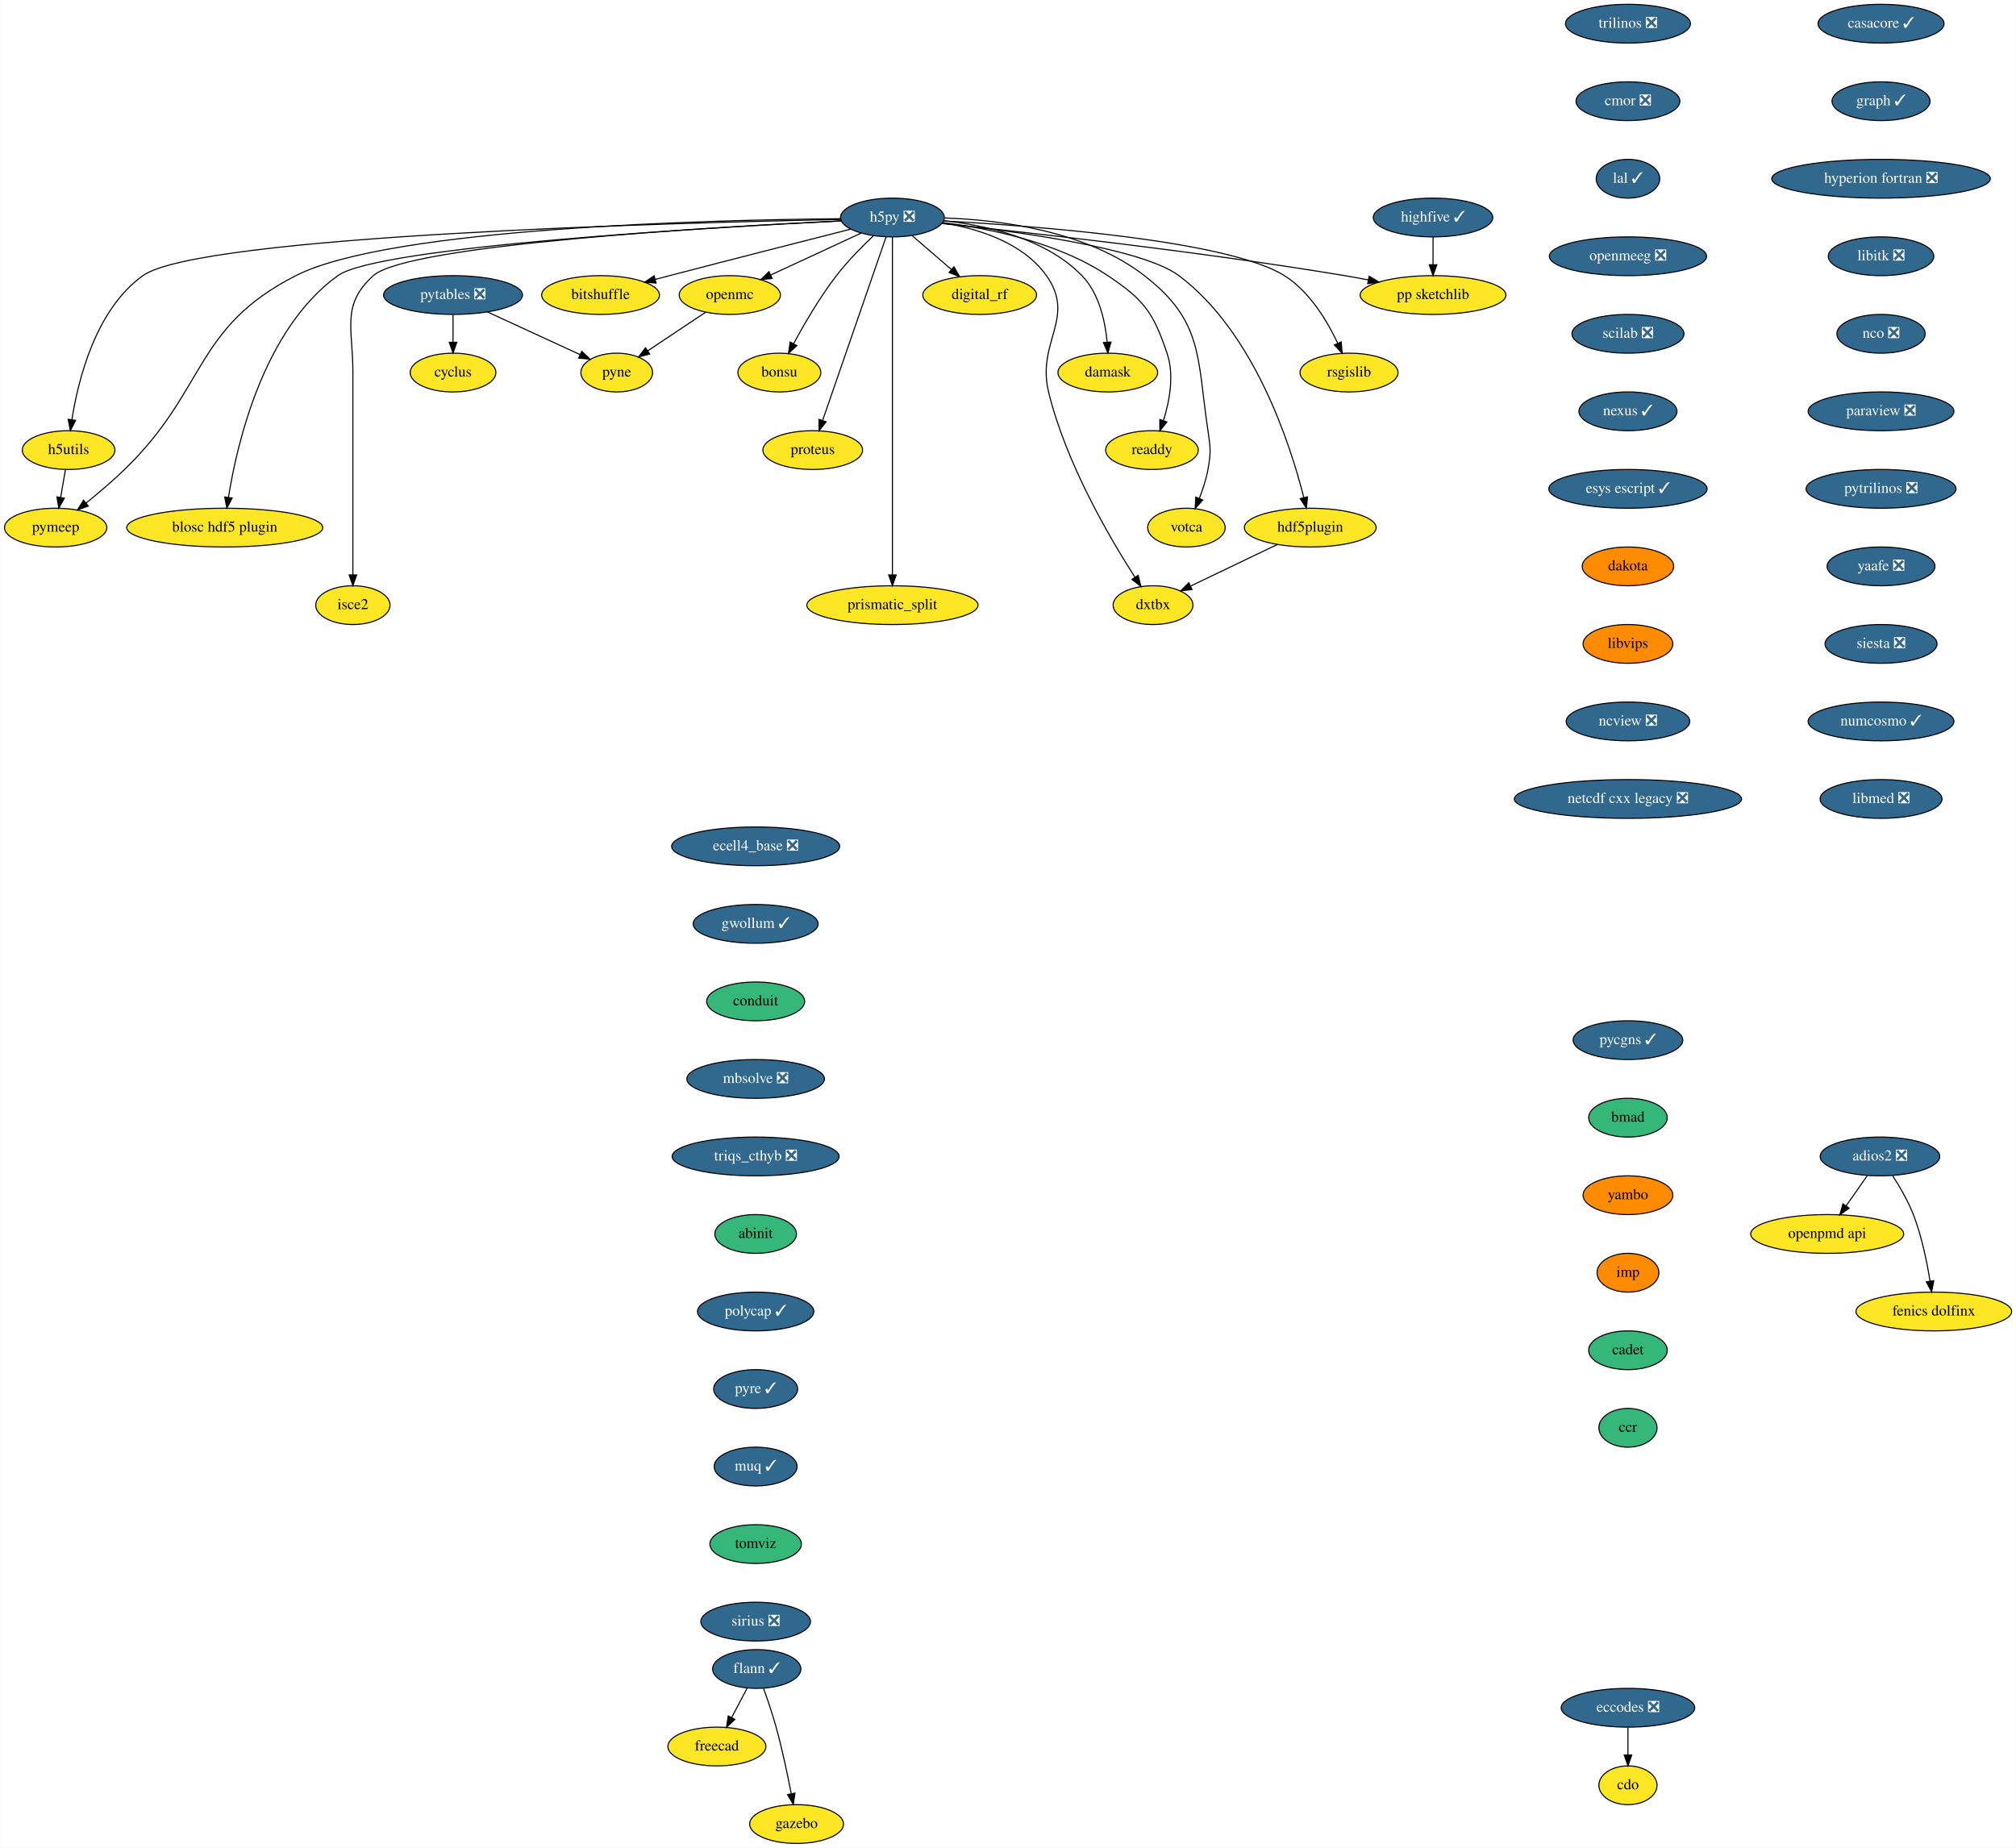
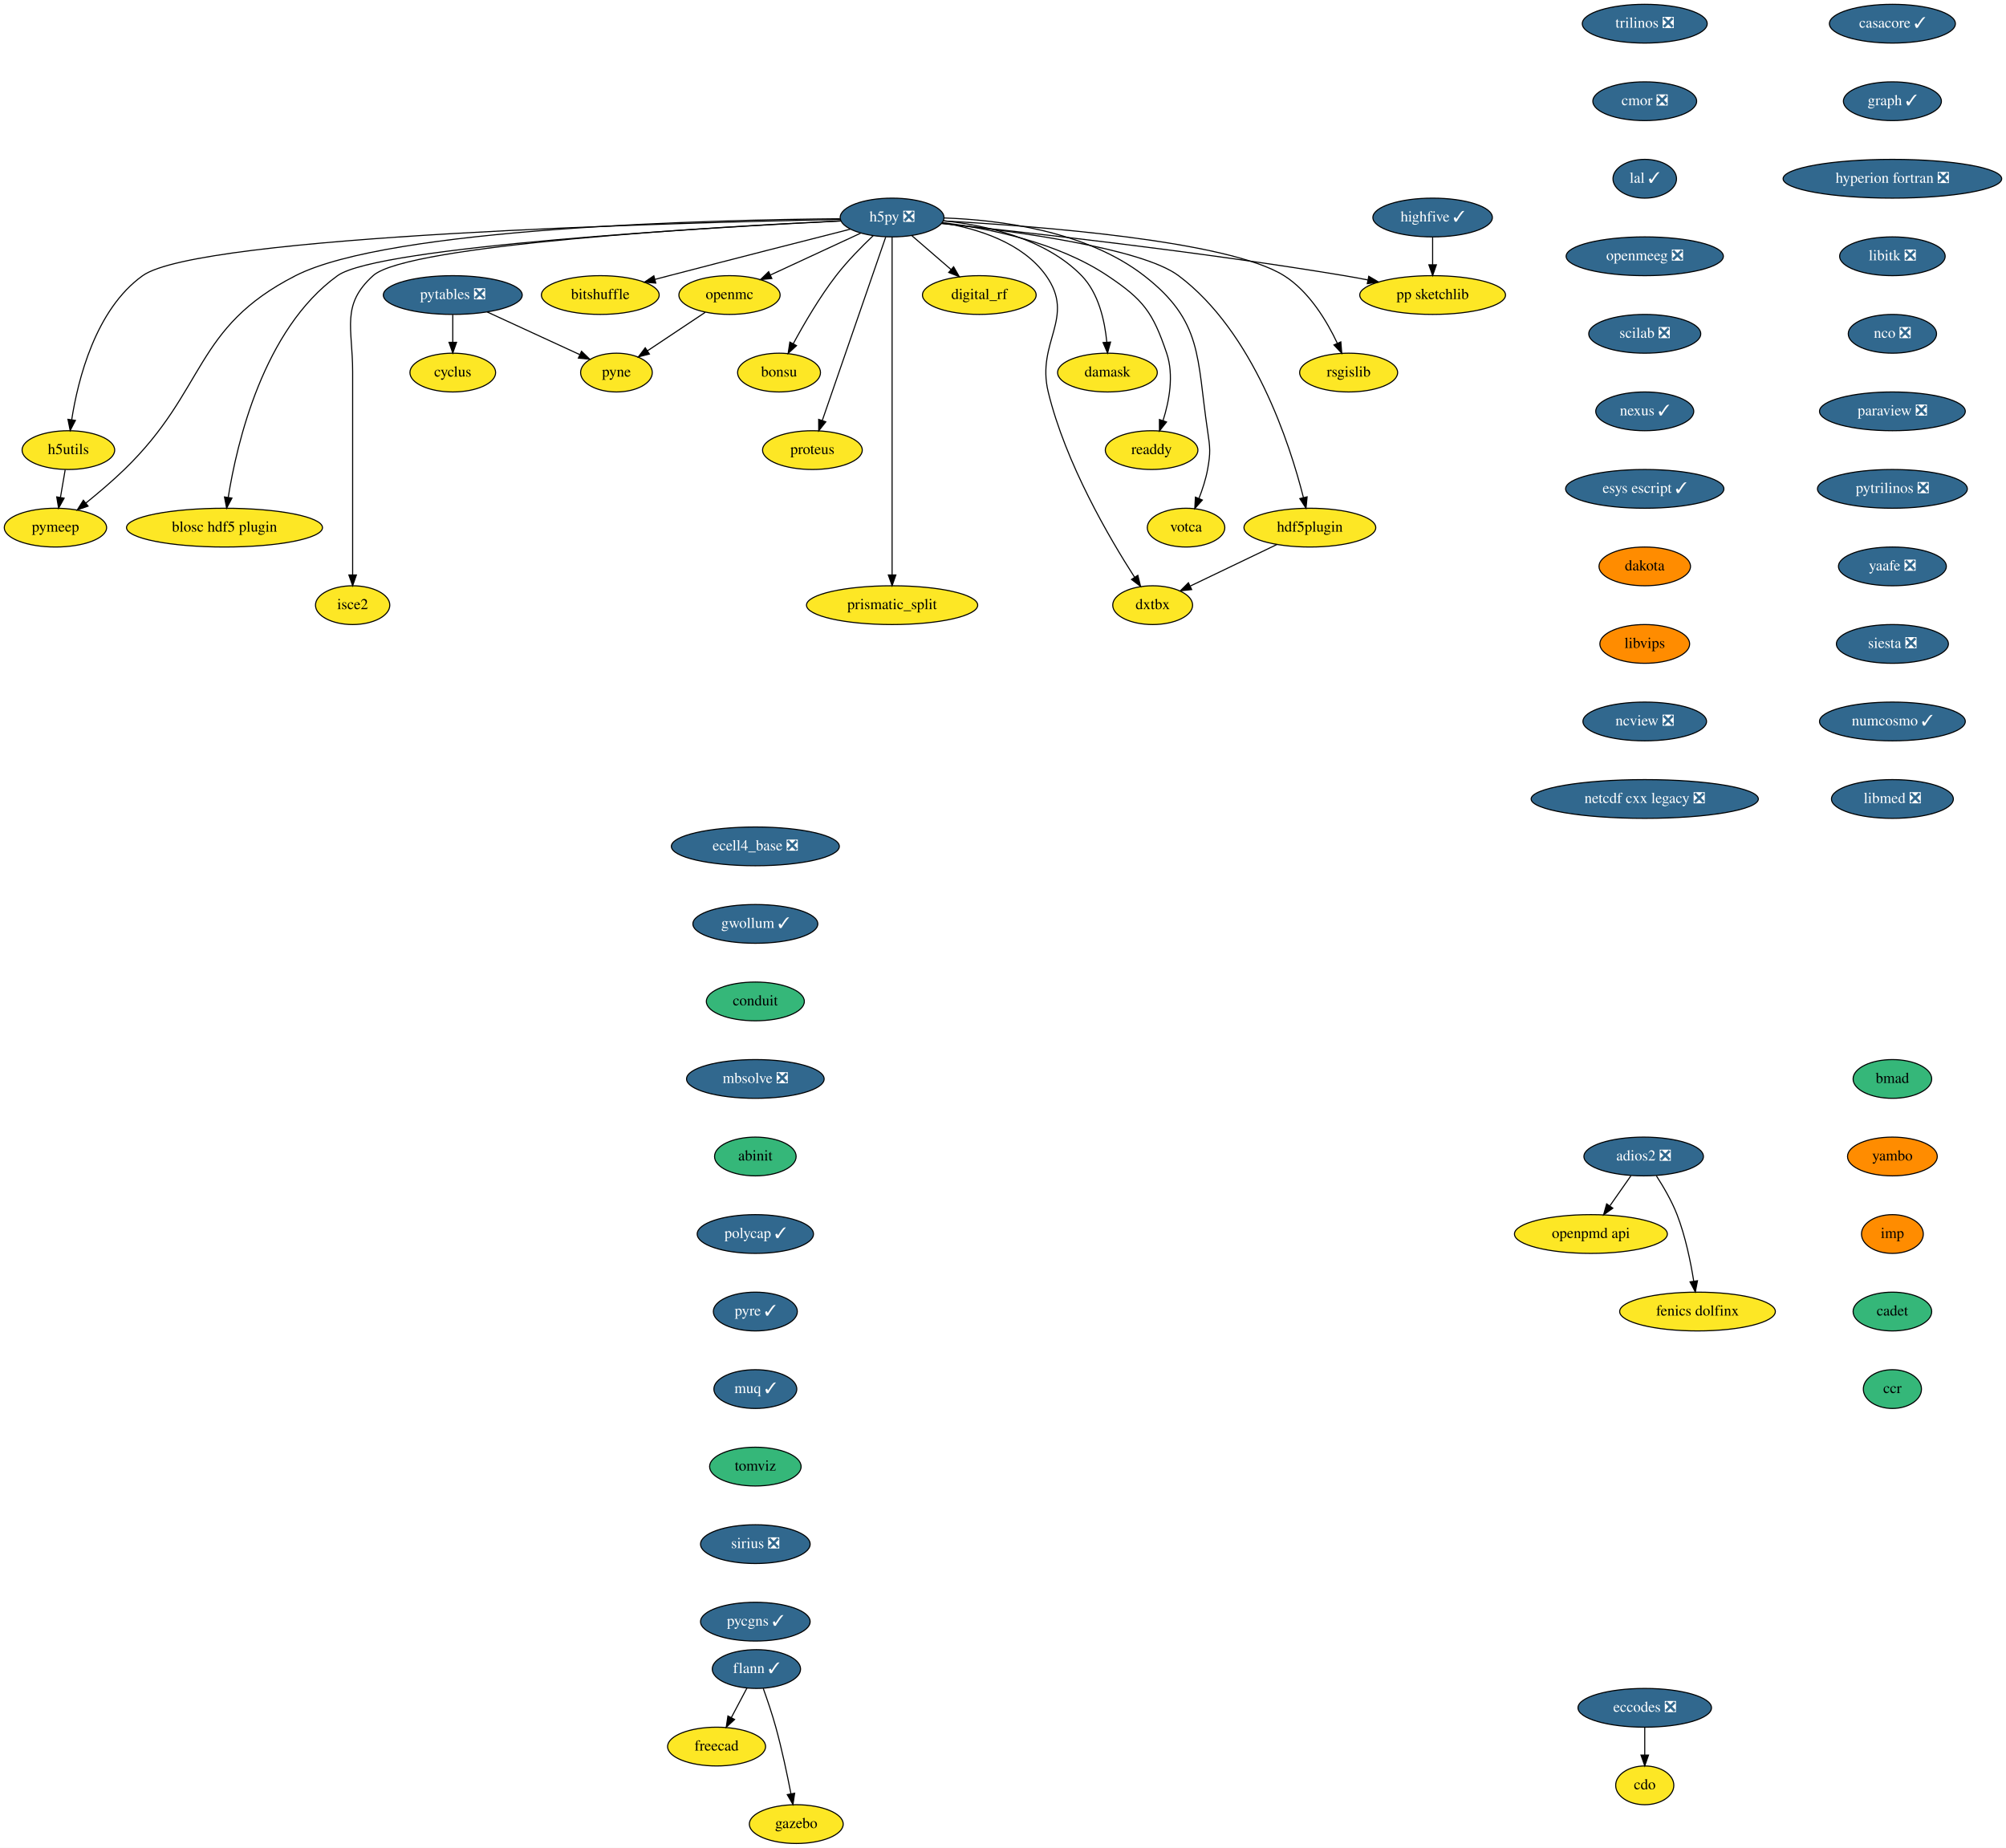
- <svg xmlns="http://www.w3.org/2000/svg" xmlns:xlink="http://www.w3.org/1999/xlink" width="1872pt" height="1716pt" viewBox="0.00 0.00 1871.64 1716.00">
+ <svg xmlns="http://www.w3.org/2000/svg" xmlns:xlink="http://www.w3.org/1999/xlink" width="1863pt" height="1716pt" viewBox="0.00 0.00 1863.00 1716.00">
  <g id="graph0" class="graph" transform="scale(1 1) rotate(0) translate(4 1712)">
-     <polygon fill="white" stroke="transparent" points="-4,4 -4,-1712 1867.64,-1712 1867.64,4 -4,4" />
+     <polygon fill="white" stroke="transparent" points="-4,4 -4,-1712 1859,-1712 1859,4 -4,4" />
    <g id="node1" class="node">
      <g id="a_node1">
        <a xlink:href="https://github.com/conda-forge/casacore-feedstock/pull/67" xlink:title="casacore ✓">
-           <ellipse fill="#31688e" stroke="black" cx="1742.5" cy="-1690" rx="58.5" ry="18" />
-           <text text-anchor="middle" x="1742.5" y="-1686.3" font-family="Times,serif" font-size="14.00" fill="white">casacore ✓</text>
+           <ellipse fill="#31688e" stroke="black" cx="1753.5" cy="-1690" rx="58.5" ry="18" />
+           <text text-anchor="middle" x="1753.5" y="-1686.3" font-family="Times,serif" font-size="14.00" fill="white">casacore ✓</text>
        </a>
      </g>
    </g>
    <g id="node2" class="node">
      <g id="a_node2">
        <a xlink:href="https://github.com/conda-forge/graph-feedstock/pull/7" xlink:title="graph ✓">
-           <ellipse fill="#31688e" stroke="black" cx="1742.5" cy="-1618" rx="45.5" ry="18" />
-           <text text-anchor="middle" x="1742.5" y="-1614.3" font-family="Times,serif" font-size="14.00" fill="white">graph ✓</text>
+           <ellipse fill="#31688e" stroke="black" cx="1753.5" cy="-1618" rx="45.5" ry="18" />
+           <text text-anchor="middle" x="1753.5" y="-1614.3" font-family="Times,serif" font-size="14.00" fill="white">graph ✓</text>
        </a>
      </g>
    </g>
    <g id="node9" class="node">
      <g id="a_node9">
        <a xlink:href="https://github.com/conda-forge/hyperion-fortran-feedstock/pull/23" xlink:title="hyperion fortran ❎">
-           <ellipse fill="#31688e" stroke="black" cx="1742.5" cy="-1546" rx="101.5" ry="18" />
-           <text text-anchor="middle" x="1742.5" y="-1542.3" font-family="Times,serif" font-size="14.00" fill="white">hyperion fortran ❎</text>
+           <ellipse fill="#31688e" stroke="black" cx="1753.5" cy="-1546" rx="101.5" ry="18" />
+           <text text-anchor="middle" x="1753.5" y="-1542.3" font-family="Times,serif" font-size="14.00" fill="white">hyperion fortran ❎</text>
        </a>
      </g>
    </g>
    <g id="node3" class="node">
      <g id="a_node3">
        <a xlink:href="https://github.com/conda-forge/cdo-feedstock" xlink:title="cdo">
-           <ellipse fill="#fde725" stroke="black" cx="1507.5" cy="-54" rx="27" ry="18" />
-           <text text-anchor="middle" x="1507.5" y="-50.3" font-family="Times,serif" font-size="14.00">cdo</text>
+           <ellipse fill="#fde725" stroke="black" cx="1523.5" cy="-54" rx="27" ry="18" />
+           <text text-anchor="middle" x="1523.5" y="-50.3" font-family="Times,serif" font-size="14.00">cdo</text>
        </a>
      </g>
    </g>
    <g id="node4" class="node">
      <g id="a_node4">
        <a xlink:href="https://github.com/conda-forge/cyclus-feedstock" xlink:title="cyclus">
          <ellipse fill="#fde725" stroke="black" cx="416.5" cy="-1366" rx="39.79" ry="18" />
          <text text-anchor="middle" x="416.5" y="-1362.3" font-family="Times,serif" font-size="14.00">cyclus</text>
        </a>
      </g>
    </g>
    <g id="node5" class="node">
      <g id="a_node5">
        <a xlink:href="https://github.com/conda-forge/eccodes-feedstock/pull/141" xlink:title="eccodes ❎">
-           <ellipse fill="#31688e" stroke="black" cx="1507.5" cy="-126" rx="61.99" ry="18" />
-           <text text-anchor="middle" x="1507.5" y="-122.3" font-family="Times,serif" font-size="14.00" fill="white">eccodes ❎</text>
+           <ellipse fill="#31688e" stroke="black" cx="1523.5" cy="-126" rx="61.99" ry="18" />
+           <text text-anchor="middle" x="1523.5" y="-122.3" font-family="Times,serif" font-size="14.00" fill="white">eccodes ❎</text>
        </a>
      </g>
    </g>
    <g id="edge2" class="edge">
-       <path fill="none" stroke="black" d="M1507.5,-107.7C1507.5,-99.98 1507.5,-90.71 1507.5,-82.11" />
-       <polygon fill="black" stroke="black" points="1511,-82.1 1507.5,-72.1 1504,-82.1 1511,-82.1" />
+       <path fill="none" stroke="black" d="M1523.5,-107.7C1523.5,-99.98 1523.5,-90.71 1523.5,-82.11" />
+       <polygon fill="black" stroke="black" points="1527,-82.1 1523.5,-72.1 1520,-82.1 1527,-82.1" />
    </g>
    <g id="node6" class="node">
      <g id="a_node6">
        <a xlink:href="https://github.com/conda-forge/flann-feedstock/pull/33" xlink:title="flann ✓">
          <ellipse fill="#31688e" stroke="black" cx="698.5" cy="-162" rx="41" ry="18" />
          <text text-anchor="middle" x="698.5" y="-158.3" font-family="Times,serif" font-size="14.00" fill="white">flann ✓</text>
        </a>
      </g>
    </g>
    <g id="node7" class="node">
      <g id="a_node7">
        <a xlink:href="https://github.com/conda-forge/freecad-feedstock" xlink:title="freecad">
          <ellipse fill="#fde725" stroke="black" cx="661.5" cy="-90" rx="45.5" ry="18" />
          <text text-anchor="middle" x="661.5" y="-86.3" font-family="Times,serif" font-size="14.00">freecad</text>
        </a>
      </g>
    </g>
    <g id="edge3" class="edge">
      <path fill="none" stroke="black" d="M689.73,-144.41C685.42,-136.25 680.12,-126.22 675.28,-117.07" />
      <polygon fill="black" stroke="black" points="678.23,-115.16 670.46,-107.96 672.04,-118.43 678.23,-115.16" />
    </g>
    <g id="node8" class="node">
      <g id="a_node8">
        <a xlink:href="https://github.com/conda-forge/gazebo-feedstock" xlink:title="gazebo">
          <ellipse fill="#fde725" stroke="black" cx="735.5" cy="-18" rx="43.59" ry="18" />
          <text text-anchor="middle" x="735.5" y="-14.3" font-family="Times,serif" font-size="14.00">gazebo</text>
        </a>
      </g>
    </g>
    <g id="edge4" class="edge">
      <path fill="none" stroke="black" d="M704.85,-143.97C708.55,-133.66 713.14,-120.18 716.5,-108 722.13,-87.57 727.08,-64.11 730.51,-46.4" />
      <polygon fill="black" stroke="black" points="734.02,-46.68 732.45,-36.21 727.14,-45.38 734.02,-46.68" />
    </g>
    <g id="node29" class="node">
      <g id="a_node29">
        <a xlink:href="https://github.com/conda-forge/libitk-feedstock/pull/70" xlink:title="libitk ❎">
-           <ellipse fill="#31688e" stroke="black" cx="1742.5" cy="-1474" rx="48.99" ry="18" />
-           <text text-anchor="middle" x="1742.5" y="-1470.3" font-family="Times,serif" font-size="14.00" fill="white">libitk ❎</text>
+           <ellipse fill="#31688e" stroke="black" cx="1753.5" cy="-1474" rx="48.99" ry="18" />
+           <text text-anchor="middle" x="1753.5" y="-1470.3" font-family="Times,serif" font-size="14.00" fill="white">libitk ❎</text>
        </a>
      </g>
    </g>
    <g id="node10" class="node">
      <g id="a_node10">
        <a xlink:href="https://github.com/conda-forge/h5py-feedstock/pull/118" xlink:title="h5py ❎">
          <ellipse fill="#31688e" stroke="black" cx="824.5" cy="-1510" rx="48.19" ry="18" />
          <text text-anchor="middle" x="824.5" y="-1506.3" font-family="Times,serif" font-size="14.00" fill="white">h5py ❎</text>
        </a>
      </g>
    </g>
    <g id="node11" class="node">
      <g id="a_node11">
        <a xlink:href="https://github.com/conda-forge/openmc-feedstock" xlink:title="openmc">
          <ellipse fill="#fde725" stroke="black" cx="673.5" cy="-1438" rx="47" ry="18" />
          <text text-anchor="middle" x="673.5" y="-1434.3" font-family="Times,serif" font-size="14.00">openmc</text>
        </a>
      </g>
    </g>
    <g id="edge6" class="edge">
      <path fill="none" stroke="black" d="M795.39,-1495.5C771.5,-1484.43 737.49,-1468.66 711.46,-1456.6" />
      <polygon fill="black" stroke="black" points="712.81,-1453.37 702.27,-1452.34 709.87,-1459.72 712.81,-1453.37" />
    </g>
    <g id="node12" class="node">
      <g id="a_node12">
        <a xlink:href="https://github.com/conda-forge/rsgislib-feedstock" xlink:title="rsgislib">
          <ellipse fill="#fde725" stroke="black" cx="1248.5" cy="-1366" rx="45.5" ry="18" />
          <text text-anchor="middle" x="1248.5" y="-1362.3" font-family="Times,serif" font-size="14.00">rsgislib</text>
        </a>
      </g>
    </g>
    <g id="edge7" class="edge">
      <path fill="none" stroke="black" d="M871.98,-1506.82C958.26,-1502.09 1136.66,-1488.58 1188.5,-1456 1211.93,-1441.28 1228.36,-1413.69 1238.04,-1393.12" />
      <polygon fill="black" stroke="black" points="1241.25,-1394.51 1242.12,-1383.95 1234.86,-1391.66 1241.25,-1394.51" />
    </g>
    <g id="node13" class="node">
      <g id="a_node13">
        <a xlink:href="https://github.com/conda-forge/h5utils-feedstock" xlink:title="h5utils">
          <ellipse fill="#fde725" stroke="black" cx="59.5" cy="-1294" rx="43" ry="18" />
          <text text-anchor="middle" x="59.5" y="-1290.3" font-family="Times,serif" font-size="14.00">h5utils</text>
        </a>
      </g>
    </g>
    <g id="edge8" class="edge">
      <path fill="none" stroke="black" d="M776.63,-1508.19C627.96,-1505.3 180.98,-1493.54 128.5,-1456 84.6,-1424.6 68.41,-1359.35 62.6,-1322.28" />
      <polygon fill="black" stroke="black" points="66.04,-1321.6 61.17,-1312.19 59.11,-1322.58 66.04,-1321.6" />
    </g>
    <g id="node14" class="node">
      <g id="a_node14">
        <a xlink:href="https://github.com/conda-forge/pymeep-feedstock" xlink:title="pymeep">
          <ellipse fill="#fde725" stroke="black" cx="47.5" cy="-1222" rx="47.5" ry="18" />
          <text text-anchor="middle" x="47.5" y="-1218.3" font-family="Times,serif" font-size="14.00">pymeep</text>
        </a>
      </g>
    </g>
    <g id="edge9" class="edge">
      <path fill="none" stroke="black" d="M776.08,-1508.87C657.97,-1507.83 358.31,-1500.75 270.5,-1456 175.4,-1407.53 188.17,-1350.27 111.5,-1276 100.33,-1265.18 87.21,-1254.07 75.77,-1244.84" />
      <polygon fill="black" stroke="black" points="77.79,-1241.97 67.79,-1238.47 73.43,-1247.44 77.79,-1241.97" />
    </g>
    <g id="node15" class="node">
      <g id="a_node15">
        <a xlink:href="https://github.com/conda-forge/blosc-hdf5-plugin-feedstock" xlink:title="blosc hdf5 plugin">
          <ellipse fill="#fde725" stroke="black" cx="204.5" cy="-1222" rx="91" ry="18" />
          <text text-anchor="middle" x="204.5" y="-1218.3" font-family="Times,serif" font-size="14.00">blosc hdf5 plugin</text>
        </a>
      </g>
    </g>
    <g id="edge10" class="edge">
      <path fill="none" stroke="black" d="M777.1,-1506.8C656.88,-1500.85 346.99,-1483.05 309.5,-1456 240.44,-1406.18 215.92,-1300.11 207.96,-1250.12" />
      <polygon fill="black" stroke="black" points="211.4,-1249.45 206.47,-1240.07 204.48,-1250.48 211.4,-1249.45" />
    </g>
    <g id="node16" class="node">
      <g id="a_node16">
        <a xlink:href="https://github.com/conda-forge/isce2-feedstock" xlink:title="isce2">
          <ellipse fill="#fde725" stroke="black" cx="323.5" cy="-1150" rx="34.5" ry="18" />
          <text text-anchor="middle" x="323.5" y="-1146.3" font-family="Times,serif" font-size="14.00">isce2</text>
        </a>
      </g>
    </g>
    <g id="edge11" class="edge">
      <path fill="none" stroke="black" d="M776.86,-1506.89C661.51,-1501.35 374.35,-1484.79 342.5,-1456 312.5,-1428.88 323.5,-1407.45 323.5,-1367 323.5,-1367 323.5,-1367 323.5,-1293 323.5,-1253 323.5,-1206.65 323.5,-1178.08" />
      <polygon fill="black" stroke="black" points="327,-1178.05 323.5,-1168.05 320,-1178.05 327,-1178.05" />
    </g>
    <g id="node17" class="node">
      <g id="a_node17">
        <a xlink:href="https://github.com/conda-forge/bitshuffle-feedstock" xlink:title="bitshuffle">
          <ellipse fill="#fde725" stroke="black" cx="553.5" cy="-1438" rx="54.69" ry="18" />
          <text text-anchor="middle" x="553.5" y="-1434.3" font-family="Times,serif" font-size="14.00">bitshuffle</text>
        </a>
      </g>
    </g>
    <g id="edge12" class="edge">
      <path fill="none" stroke="black" d="M785.94,-1499.24C744.35,-1488.68 676.19,-1471.31 617.5,-1456 613.19,-1454.88 608.72,-1453.7 604.24,-1452.52" />
      <polygon fill="black" stroke="black" points="605.02,-1449.11 594.46,-1449.94 603.23,-1455.88 605.02,-1449.11" />
    </g>
    <g id="node18" class="node">
      <g id="a_node18">
        <a xlink:href="https://github.com/conda-forge/bonsu-feedstock" xlink:title="bonsu">
          <ellipse fill="#fde725" stroke="black" cx="719.5" cy="-1366" rx="38.5" ry="18" />
          <text text-anchor="middle" x="719.5" y="-1362.3" font-family="Times,serif" font-size="14.00">bonsu</text>
        </a>
      </g>
    </g>
    <g id="edge13" class="edge">
      <path fill="none" stroke="black" d="M807.03,-1493.23C796.39,-1483.15 782.89,-1469.48 772.5,-1456 757.08,-1435.98 742.62,-1411.13 732.71,-1392.78" />
      <polygon fill="black" stroke="black" points="735.74,-1391.02 727.96,-1383.83 729.56,-1394.31 735.74,-1391.02" />
    </g>
    <g id="node19" class="node">
      <g id="a_node19">
        <a xlink:href="https://github.com/conda-forge/proteus-feedstock" xlink:title="proteus">
          <ellipse fill="#fde725" stroke="black" cx="750.5" cy="-1294" rx="46.29" ry="18" />
          <text text-anchor="middle" x="750.5" y="-1290.3" font-family="Times,serif" font-size="14.00">proteus</text>
        </a>
      </g>
    </g>
    <g id="edge14" class="edge">
      <path fill="none" stroke="black" d="M818.57,-1491.85C805.68,-1454.58 775.05,-1366 759.66,-1321.49" />
      <polygon fill="black" stroke="black" points="762.93,-1320.24 756.36,-1311.94 756.32,-1322.53 762.93,-1320.24" />
    </g>
    <g id="node20" class="node">
      <g id="a_node20">
        <a xlink:href="https://github.com/conda-forge/hdf5plugin-feedstock" xlink:title="hdf5plugin">
          <ellipse fill="#fde725" stroke="black" cx="1212.5" cy="-1222" rx="61.19" ry="18" />
          <text text-anchor="middle" x="1212.5" y="-1218.3" font-family="Times,serif" font-size="14.00">hdf5plugin</text>
        </a>
      </g>
    </g>
    <g id="edge15" class="edge">
      <path fill="none" stroke="black" d="M870.55,-1504.62C937.21,-1497.5 1056.34,-1481.57 1090.5,-1456 1160.48,-1403.61 1194.03,-1299.27 1206.49,-1249.98" />
      <polygon fill="black" stroke="black" points="1209.94,-1250.6 1208.9,-1240.06 1203.14,-1248.95 1209.94,-1250.6" />
    </g>
    <g id="node21" class="node">
      <g id="a_node21">
        <a xlink:href="https://github.com/conda-forge/prismatic_split-feedstock" xlink:title="prismatic_split">
          <ellipse fill="#fde725" stroke="black" cx="824.5" cy="-1150" rx="79.5" ry="18" />
          <text text-anchor="middle" x="824.5" y="-1146.3" font-family="Times,serif" font-size="14.00">prismatic_split</text>
        </a>
      </g>
    </g>
    <g id="edge16" class="edge">
      <path fill="none" stroke="black" d="M824.5,-1491.95C824.5,-1465.29 824.5,-1412.11 824.5,-1367 824.5,-1367 824.5,-1367 824.5,-1293 824.5,-1253 824.5,-1206.65 824.5,-1178.08" />
      <polygon fill="black" stroke="black" points="828,-1178.05 824.5,-1168.05 821,-1178.05 828,-1178.05" />
    </g>
    <g id="node22" class="node">
      <g id="a_node22">
        <a xlink:href="https://github.com/conda-forge/digital_rf-feedstock" xlink:title="digital_rf">
          <ellipse fill="#fde725" stroke="black" cx="905.5" cy="-1438" rx="52.79" ry="18" />
          <text text-anchor="middle" x="905.5" y="-1434.3" font-family="Times,serif" font-size="14.00">digital_rf</text>
        </a>
      </g>
    </g>
    <g id="edge17" class="edge">
      <path fill="none" stroke="black" d="M842.88,-1493.12C853.57,-1483.87 867.24,-1472.07 879.07,-1461.84" />
      <polygon fill="black" stroke="black" points="881.63,-1464.25 886.91,-1455.06 877.06,-1458.95 881.63,-1464.25" />
    </g>
    <g id="node23" class="node">
      <g id="a_node23">
        <a xlink:href="https://github.com/conda-forge/damask-feedstock" xlink:title="damask">
          <ellipse fill="#fde725" stroke="black" cx="1024.5" cy="-1366" rx="46.29" ry="18" />
          <text text-anchor="middle" x="1024.5" y="-1362.3" font-family="Times,serif" font-size="14.00">damask</text>
        </a>
      </g>
    </g>
    <g id="edge18" class="edge">
      <path fill="none" stroke="black" d="M872.09,-1507.01C911.73,-1502.79 966.93,-1490.56 1000.5,-1456 1016.4,-1439.63 1022.03,-1413.88 1023.9,-1394.29" />
      <polygon fill="black" stroke="black" points="1027.41,-1394.34 1024.6,-1384.13 1020.42,-1393.87 1027.41,-1394.34" />
    </g>
    <g id="node24" class="node">
      <g id="a_node24">
        <a xlink:href="https://github.com/conda-forge/pp-sketchlib-feedstock" xlink:title="pp sketchlib">
          <ellipse fill="#fde725" stroke="black" cx="1326.5" cy="-1438" rx="67.69" ry="18" />
          <text text-anchor="middle" x="1326.5" y="-1434.3" font-family="Times,serif" font-size="14.00">pp sketchlib</text>
        </a>
      </g>
    </g>
    <g id="edge19" class="edge">
      <path fill="none" stroke="black" d="M870.35,-1504.41C947.75,-1496.4 1109.11,-1478.54 1244.5,-1456 1251.6,-1454.82 1259.02,-1453.46 1266.37,-1452.03" />
      <polygon fill="black" stroke="black" points="1267.19,-1455.44 1276.31,-1450.06 1265.82,-1448.57 1267.19,-1455.44" />
    </g>
    <g id="node25" class="node">
      <g id="a_node25">
        <a xlink:href="https://github.com/conda-forge/readdy-feedstock" xlink:title="readdy">
          <ellipse fill="#fde725" stroke="black" cx="1065.5" cy="-1294" rx="43" ry="18" />
          <text text-anchor="middle" x="1065.5" y="-1290.3" font-family="Times,serif" font-size="14.00">readdy</text>
        </a>
      </g>
    </g>
    <g id="edge20" class="edge">
      <path fill="none" stroke="black" d="M871.29,-1505.25C914.24,-1499.91 978.05,-1487.02 1024.5,-1456 1057.99,-1433.64 1066.6,-1422.15 1079.5,-1384 1086.4,-1363.59 1081.83,-1339.38 1076.12,-1321.37" />
      <polygon fill="black" stroke="black" points="1079.39,-1320.11 1072.81,-1311.81 1072.78,-1322.4 1079.39,-1320.11" />
    </g>
    <g id="node26" class="node">
      <g id="a_node26">
        <a xlink:href="https://github.com/conda-forge/votca-feedstock" xlink:title="votca">
          <ellipse fill="#fde725" stroke="black" cx="1097.5" cy="-1222" rx="36" ry="18" />
          <text text-anchor="middle" x="1097.5" y="-1218.3" font-family="Times,serif" font-size="14.00">votca</text>
        </a>
      </g>
    </g>
    <g id="edge21" class="edge">
      <path fill="none" stroke="black" d="M872.99,-1509.58C924.15,-1507.77 1004.67,-1497.72 1058.5,-1456 1113.16,-1413.63 1107.28,-1380.4 1117.5,-1312 1119.86,-1296.18 1120.37,-1291.74 1117.5,-1276 1115.85,-1266.96 1112.74,-1257.46 1109.46,-1249.04" />
      <polygon fill="black" stroke="black" points="1112.66,-1247.63 1105.6,-1239.74 1106.2,-1250.32 1112.66,-1247.63" />
    </g>
    <g id="node27" class="node">
      <g id="a_node27">
        <a xlink:href="https://github.com/conda-forge/dxtbx-feedstock" xlink:title="dxtbx">
          <ellipse fill="#fde725" stroke="black" cx="1066.5" cy="-1150" rx="37.09" ry="18" />
          <text text-anchor="middle" x="1066.5" y="-1146.3" font-family="Times,serif" font-size="14.00">dxtbx</text>
        </a>
      </g>
    </g>
    <g id="edge22" class="edge">
      <path fill="none" stroke="black" d="M871.03,-1505.13C903.83,-1499.71 945.66,-1486.77 967.5,-1456 995.28,-1416.85 958.18,-1394.65 969.5,-1348 985.58,-1281.74 1026.53,-1211.91 1049.76,-1175.84" />
      <polygon fill="black" stroke="black" points="1052.72,-1177.71 1055.26,-1167.42 1046.86,-1173.88 1052.72,-1177.71" />
    </g>
    <g id="node28" class="node">
      <g id="a_node28">
        <a xlink:href="https://github.com/conda-forge/pyne-feedstock" xlink:title="pyne">
          <ellipse fill="#fde725" stroke="black" cx="568.5" cy="-1366" rx="33.29" ry="18" />
          <text text-anchor="middle" x="568.5" y="-1362.3" font-family="Times,serif" font-size="14.00">pyne</text>
        </a>
      </g>
    </g>
    <g id="edge23" class="edge">
      <path fill="none" stroke="black" d="M650.97,-1421.98C635.27,-1411.52 614.19,-1397.46 597.27,-1386.18" />
      <polygon fill="black" stroke="black" points="599.12,-1383.2 588.85,-1380.57 595.23,-1389.03 599.12,-1383.2" />
    </g>
    <g id="edge24" class="edge">
      <path fill="none" stroke="black" d="M56.53,-1275.7C55.21,-1267.98 53.62,-1258.71 52.15,-1250.11" />
      <polygon fill="black" stroke="black" points="55.57,-1249.37 50.43,-1240.1 48.67,-1250.55 55.57,-1249.37" />
    </g>
    <g id="edge25" class="edge">
      <path fill="none" stroke="black" d="M1181.89,-1206.33C1158.42,-1195.07 1126,-1179.53 1101.49,-1167.78" />
      <polygon fill="black" stroke="black" points="1102.72,-1164.49 1092.19,-1163.32 1099.7,-1170.8 1102.72,-1164.49" />
    </g>
    <g id="node30" class="node">
      <g id="a_node30">
        <a xlink:href="https://github.com/conda-forge/nco-feedstock/pull/152" xlink:title="nco ❎">
-           <ellipse fill="#31688e" stroke="black" cx="1742.5" cy="-1402" rx="41" ry="18" />
-           <text text-anchor="middle" x="1742.5" y="-1398.3" font-family="Times,serif" font-size="14.00" fill="white">nco ❎</text>
+           <ellipse fill="#31688e" stroke="black" cx="1753.5" cy="-1402" rx="41" ry="18" />
+           <text text-anchor="middle" x="1753.5" y="-1398.3" font-family="Times,serif" font-size="14.00" fill="white">nco ❎</text>
        </a>
      </g>
    </g>
    <g id="node31" class="node">
      <g id="a_node31">
        <a xlink:href="https://github.com/conda-forge/paraview-feedstock/pull/164" xlink:title="paraview ❎">
-           <ellipse fill="#31688e" stroke="black" cx="1742.5" cy="-1330" rx="67.69" ry="18" />
-           <text text-anchor="middle" x="1742.5" y="-1326.3" font-family="Times,serif" font-size="14.00" fill="white">paraview ❎</text>
+           <ellipse fill="#31688e" stroke="black" cx="1753.5" cy="-1330" rx="67.69" ry="18" />
+           <text text-anchor="middle" x="1753.5" y="-1326.3" font-family="Times,serif" font-size="14.00" fill="white">paraview ❎</text>
        </a>
      </g>
    </g>
    <g id="node32" class="node">
      <g id="a_node32">
        <a xlink:href="https://github.com/conda-forge/pytrilinos-feedstock/pull/44" xlink:title="pytrilinos ❎">
-           <ellipse fill="#31688e" stroke="black" cx="1742.5" cy="-1258" rx="69.59" ry="18" />
-           <text text-anchor="middle" x="1742.5" y="-1254.3" font-family="Times,serif" font-size="14.00" fill="white">pytrilinos ❎</text>
+           <ellipse fill="#31688e" stroke="black" cx="1753.5" cy="-1258" rx="69.59" ry="18" />
+           <text text-anchor="middle" x="1753.5" y="-1254.3" font-family="Times,serif" font-size="14.00" fill="white">pytrilinos ❎</text>
        </a>
      </g>
    </g>
    <g id="node34" class="node">
      <g id="a_node34">
        <a xlink:href="https://github.com/conda-forge/yaafe-feedstock/pull/17" xlink:title="yaafe ❎">
-           <ellipse fill="#31688e" stroke="black" cx="1742.5" cy="-1186" rx="50.09" ry="18" />
-           <text text-anchor="middle" x="1742.5" y="-1182.3" font-family="Times,serif" font-size="14.00" fill="white">yaafe ❎</text>
+           <ellipse fill="#31688e" stroke="black" cx="1753.5" cy="-1186" rx="50.09" ry="18" />
+           <text text-anchor="middle" x="1753.5" y="-1182.3" font-family="Times,serif" font-size="14.00" fill="white">yaafe ❎</text>
        </a>
      </g>
    </g>
    <g id="node33" class="node">
      <g id="a_node33">
        <a xlink:href="https://github.com/conda-forge/pytables-feedstock/pull/79" xlink:title="pytables ❎">
          <ellipse fill="#31688e" stroke="black" cx="416.5" cy="-1438" rx="64.5" ry="18" />
          <text text-anchor="middle" x="416.5" y="-1434.3" font-family="Times,serif" font-size="14.00" fill="white">pytables ❎</text>
        </a>
      </g>
    </g>
    <g id="edge30" class="edge">
      <path fill="none" stroke="black" d="M416.5,-1419.7C416.5,-1411.98 416.5,-1402.71 416.5,-1394.11" />
      <polygon fill="black" stroke="black" points="420,-1394.1 416.5,-1384.1 413,-1394.1 420,-1394.1" />
    </g>
    <g id="edge31" class="edge">
      <path fill="none" stroke="black" d="M448.36,-1422.33C473.53,-1410.74 508.57,-1394.6 534.32,-1382.74" />
      <polygon fill="black" stroke="black" points="536.07,-1385.79 543.69,-1378.43 533.14,-1379.43 536.07,-1385.79" />
    </g>
    <g id="node35" class="node">
      <g id="a_node35">
        <a xlink:href="https://github.com/conda-forge/siesta-feedstock/pull/31" xlink:title="siesta ❎">
-           <ellipse fill="#31688e" stroke="black" cx="1742.5" cy="-1114" rx="52" ry="18" />
-           <text text-anchor="middle" x="1742.5" y="-1110.3" font-family="Times,serif" font-size="14.00" fill="white">siesta ❎</text>
+           <ellipse fill="#31688e" stroke="black" cx="1753.5" cy="-1114" rx="52" ry="18" />
+           <text text-anchor="middle" x="1753.5" y="-1110.3" font-family="Times,serif" font-size="14.00" fill="white">siesta ❎</text>
        </a>
      </g>
    </g>
    <g id="node36" class="node">
      <g id="a_node36">
        <a xlink:href="https://github.com/conda-forge/numcosmo-feedstock/pull/28" xlink:title="numcosmo ✓">
-           <ellipse fill="#31688e" stroke="black" cx="1742.5" cy="-1042" rx="67.69" ry="18" />
-           <text text-anchor="middle" x="1742.5" y="-1038.3" font-family="Times,serif" font-size="14.00" fill="white">numcosmo ✓</text>
+           <ellipse fill="#31688e" stroke="black" cx="1753.5" cy="-1042" rx="67.69" ry="18" />
+           <text text-anchor="middle" x="1753.5" y="-1038.3" font-family="Times,serif" font-size="14.00" fill="white">numcosmo ✓</text>
        </a>
      </g>
    </g>
    <g id="node37" class="node">
      <g id="a_node37">
        <a xlink:href="https://github.com/conda-forge/libmed-feedstock/pull/32" xlink:title="libmed ❎">
-           <ellipse fill="#31688e" stroke="black" cx="1742.5" cy="-970" rx="56.59" ry="18" />
-           <text text-anchor="middle" x="1742.5" y="-966.3" font-family="Times,serif" font-size="14.00" fill="white">libmed ❎</text>
+           <ellipse fill="#31688e" stroke="black" cx="1753.5" cy="-970" rx="56.59" ry="18" />
+           <text text-anchor="middle" x="1753.5" y="-966.3" font-family="Times,serif" font-size="14.00" fill="white">libmed ❎</text>
        </a>
      </g>
    </g>
    <g id="node38" class="node">
      <g id="a_node38">
        <a xlink:href="https://github.com/conda-forge/trilinos-feedstock/pull/40" xlink:title="trilinos ❎">
-           <ellipse fill="#31688e" stroke="black" cx="1507.5" cy="-1690" rx="58" ry="18" />
-           <text text-anchor="middle" x="1507.5" y="-1686.3" font-family="Times,serif" font-size="14.00" fill="white">trilinos ❎</text>
+           <ellipse fill="#31688e" stroke="black" cx="1523.5" cy="-1690" rx="58" ry="18" />
+           <text text-anchor="middle" x="1523.5" y="-1686.3" font-family="Times,serif" font-size="14.00" fill="white">trilinos ❎</text>
        </a>
      </g>
    </g>
    <g id="node39" class="node">
      <g id="a_node39">
        <a xlink:href="https://github.com/conda-forge/cmor-feedstock/pull/45" xlink:title="cmor ❎">
-           <ellipse fill="#31688e" stroke="black" cx="1507.5" cy="-1618" rx="48.19" ry="18" />
-           <text text-anchor="middle" x="1507.5" y="-1614.3" font-family="Times,serif" font-size="14.00" fill="white">cmor ❎</text>
+           <ellipse fill="#31688e" stroke="black" cx="1523.5" cy="-1618" rx="48.19" ry="18" />
+           <text text-anchor="middle" x="1523.5" y="-1614.3" font-family="Times,serif" font-size="14.00" fill="white">cmor ❎</text>
        </a>
      </g>
    </g>
    <g id="node41" class="node">
      <g id="a_node41">
        <a xlink:href="https://github.com/conda-forge/lal-feedstock/pull/75" xlink:title="lal ✓">
-           <ellipse fill="#31688e" stroke="black" cx="1507.5" cy="-1546" rx="29.5" ry="18" />
-           <text text-anchor="middle" x="1507.5" y="-1542.3" font-family="Times,serif" font-size="14.00" fill="white">lal ✓</text>
+           <ellipse fill="#31688e" stroke="black" cx="1523.5" cy="-1546" rx="29.5" ry="18" />
+           <text text-anchor="middle" x="1523.5" y="-1542.3" font-family="Times,serif" font-size="14.00" fill="white">lal ✓</text>
        </a>
      </g>
    </g>
    <g id="node40" class="node">
      <g id="a_node40">
        <a xlink:href="https://github.com/conda-forge/openpmd-api-feedstock" xlink:title="openpmd api">
-           <ellipse fill="#fde725" stroke="black" cx="1692.5" cy="-566" rx="71" ry="18" />
-           <text text-anchor="middle" x="1692.5" y="-562.3" font-family="Times,serif" font-size="14.00">openpmd api</text>
+           <ellipse fill="#fde725" stroke="black" cx="1473.5" cy="-566" rx="71" ry="18" />
+           <text text-anchor="middle" x="1473.5" y="-562.3" font-family="Times,serif" font-size="14.00">openpmd api</text>
        </a>
      </g>
    </g>
    <g id="node42" class="node">
      <g id="a_node42">
        <a xlink:href="https://github.com/conda-forge/openmeeg-feedstock/pull/28" xlink:title="openmeeg ❎">
-           <ellipse fill="#31688e" stroke="black" cx="1507.5" cy="-1474" rx="73" ry="18" />
-           <text text-anchor="middle" x="1507.5" y="-1470.3" font-family="Times,serif" font-size="14.00" fill="white">openmeeg ❎</text>
+           <ellipse fill="#31688e" stroke="black" cx="1523.5" cy="-1474" rx="73" ry="18" />
+           <text text-anchor="middle" x="1523.5" y="-1470.3" font-family="Times,serif" font-size="14.00" fill="white">openmeeg ❎</text>
        </a>
      </g>
    </g>
    <g id="node43" class="node">
      <g id="a_node43">
        <a xlink:href="https://github.com/conda-forge/scilab-feedstock/pull/28" xlink:title="scilab ❎">
-           <ellipse fill="#31688e" stroke="black" cx="1507.5" cy="-1402" rx="52" ry="18" />
-           <text text-anchor="middle" x="1507.5" y="-1398.3" font-family="Times,serif" font-size="14.00" fill="white">scilab ❎</text>
+           <ellipse fill="#31688e" stroke="black" cx="1523.5" cy="-1402" rx="52" ry="18" />
+           <text text-anchor="middle" x="1523.5" y="-1398.3" font-family="Times,serif" font-size="14.00" fill="white">scilab ❎</text>
        </a>
      </g>
    </g>
    <g id="node45" class="node">
      <g id="a_node45">
        <a xlink:href="https://github.com/conda-forge/nexus-feedstock/pull/9" xlink:title="nexus ✓">
-           <ellipse fill="#31688e" stroke="black" cx="1507.5" cy="-1330" rx="45.5" ry="18" />
-           <text text-anchor="middle" x="1507.5" y="-1326.3" font-family="Times,serif" font-size="14.00" fill="white">nexus ✓</text>
+           <ellipse fill="#31688e" stroke="black" cx="1523.5" cy="-1330" rx="45.5" ry="18" />
+           <text text-anchor="middle" x="1523.5" y="-1326.3" font-family="Times,serif" font-size="14.00" fill="white">nexus ✓</text>
        </a>
      </g>
    </g>
    <g id="node44" class="node">
      <g id="a_node44">
        <a xlink:href="https://github.com/conda-forge/highfive-feedstock/pull/29" xlink:title="highfive ✓">
          <ellipse fill="#31688e" stroke="black" cx="1326.5" cy="-1510" rx="55.49" ry="18" />
          <text text-anchor="middle" x="1326.5" y="-1506.3" font-family="Times,serif" font-size="14.00" fill="white">highfive ✓</text>
        </a>
      </g>
    </g>
    <g id="edge40" class="edge">
      <path fill="none" stroke="black" d="M1326.5,-1491.7C1326.5,-1483.98 1326.5,-1474.71 1326.5,-1466.11" />
      <polygon fill="black" stroke="black" points="1330,-1466.1 1326.5,-1456.1 1323,-1466.1 1330,-1466.1" />
    </g>
    <g id="node46" class="node">
      <g id="a_node46">
        <a xlink:href="https://github.com/conda-forge/esys-escript-feedstock/pull/54" xlink:title="esys escript ✓">
-           <ellipse fill="#31688e" stroke="black" cx="1507.5" cy="-1258" rx="73.5" ry="18" />
-           <text text-anchor="middle" x="1507.5" y="-1254.3" font-family="Times,serif" font-size="14.00" fill="white">esys escript ✓</text>
+           <ellipse fill="#31688e" stroke="black" cx="1523.5" cy="-1258" rx="73.5" ry="18" />
+           <text text-anchor="middle" x="1523.5" y="-1254.3" font-family="Times,serif" font-size="14.00" fill="white">esys escript ✓</text>
        </a>
      </g>
    </g>
    <g id="node49" class="node">
      <g id="a_node49">
        <a xlink:href="https://github.com/conda-forge/dakota-feedstock" xlink:title="dakota">
-           <ellipse fill="#ff8c00" stroke="black" cx="1507.5" cy="-1186" rx="42.49" ry="18" />
-           <text text-anchor="middle" x="1507.5" y="-1182.3" font-family="Times,serif" font-size="14.00">dakota</text>
+           <ellipse fill="#ff8c00" stroke="black" cx="1523.5" cy="-1186" rx="42.49" ry="18" />
+           <text text-anchor="middle" x="1523.5" y="-1182.3" font-family="Times,serif" font-size="14.00">dakota</text>
        </a>
      </g>
    </g>
    <g id="node47" class="node">
      <g id="a_node47">
        <a xlink:href="https://github.com/conda-forge/adios2-feedstock/pull/56" xlink:title="adios2 ❎">
-           <ellipse fill="#31688e" stroke="black" cx="1741.5" cy="-638" rx="55.49" ry="18" />
-           <text text-anchor="middle" x="1741.5" y="-634.3" font-family="Times,serif" font-size="14.00" fill="white">adios2 ❎</text>
+           <ellipse fill="#31688e" stroke="black" cx="1522.5" cy="-638" rx="55.49" ry="18" />
+           <text text-anchor="middle" x="1522.5" y="-634.3" font-family="Times,serif" font-size="14.00" fill="white">adios2 ❎</text>
        </a>
      </g>
    </g>
    <g id="edge43" class="edge">
-       <path fill="none" stroke="black" d="M1729.64,-620.05C1723.8,-611.71 1716.64,-601.49 1710.18,-592.25" />
-       <polygon fill="black" stroke="black" points="1712.85,-589.97 1704.25,-583.79 1707.12,-593.99 1712.85,-589.97" />
+       <path fill="none" stroke="black" d="M1510.64,-620.05C1504.8,-611.71 1497.64,-601.49 1491.18,-592.25" />
+       <polygon fill="black" stroke="black" points="1493.85,-589.97 1485.25,-583.79 1488.12,-593.99 1493.85,-589.97" />
    </g>
    <g id="node48" class="node">
      <g id="a_node48">
        <a xlink:href="https://github.com/conda-forge/fenics-dolfinx-feedstock" xlink:title="fenics dolfinx">
-           <ellipse fill="#fde725" stroke="black" cx="1791.5" cy="-494" rx="72.29" ry="18" />
-           <text text-anchor="middle" x="1791.5" y="-490.3" font-family="Times,serif" font-size="14.00">fenics dolfinx</text>
+           <ellipse fill="#fde725" stroke="black" cx="1572.5" cy="-494" rx="72.29" ry="18" />
+           <text text-anchor="middle" x="1572.5" y="-490.3" font-family="Times,serif" font-size="14.00">fenics dolfinx</text>
        </a>
      </g>
    </g>
    <g id="edge44" class="edge">
-       <path fill="none" stroke="black" d="M1753.3,-620.04C1759.82,-609.97 1767.57,-596.72 1772.5,-584 1780.24,-564.02 1785.12,-540.23 1787.98,-522.28" />
-       <polygon fill="black" stroke="black" points="1791.47,-522.6 1789.48,-512.2 1784.55,-521.57 1791.47,-522.6" />
+       <path fill="none" stroke="black" d="M1534.3,-620.04C1540.82,-609.97 1548.57,-596.72 1553.5,-584 1561.24,-564.02 1566.12,-540.23 1568.98,-522.28" />
+       <polygon fill="black" stroke="black" points="1572.47,-522.6 1570.48,-512.2 1565.55,-521.57 1572.47,-522.6" />
    </g>
    <g id="node50" class="node">
      <g id="a_node50">
        <a xlink:href="https://github.com/conda-forge/libvips-feedstock" xlink:title="libvips">
-           <ellipse fill="#ff8c00" stroke="black" cx="1507.5" cy="-1114" rx="41.69" ry="18" />
-           <text text-anchor="middle" x="1507.5" y="-1110.3" font-family="Times,serif" font-size="14.00">libvips</text>
+           <ellipse fill="#ff8c00" stroke="black" cx="1523.5" cy="-1114" rx="41.69" ry="18" />
+           <text text-anchor="middle" x="1523.5" y="-1110.3" font-family="Times,serif" font-size="14.00">libvips</text>
        </a>
      </g>
    </g>
    <g id="node51" class="node">
      <g id="a_node51">
        <a xlink:href="https://github.com/conda-forge/ncview-feedstock/pull/14" xlink:title="ncview ❎">
-           <ellipse fill="#31688e" stroke="black" cx="1507.5" cy="-1042" rx="57.39" ry="18" />
-           <text text-anchor="middle" x="1507.5" y="-1038.3" font-family="Times,serif" font-size="14.00" fill="white">ncview ❎</text>
+           <ellipse fill="#31688e" stroke="black" cx="1523.5" cy="-1042" rx="57.39" ry="18" />
+           <text text-anchor="middle" x="1523.5" y="-1038.3" font-family="Times,serif" font-size="14.00" fill="white">ncview ❎</text>
        </a>
      </g>
    </g>
    <g id="node52" class="node">
      <g id="a_node52">
        <a xlink:href="https://github.com/conda-forge/netcdf-cxx-legacy-feedstock/pull/10" xlink:title="netcdf cxx legacy ❎">
-           <ellipse fill="#31688e" stroke="black" cx="1507.5" cy="-970" rx="105.5" ry="18" />
-           <text text-anchor="middle" x="1507.5" y="-966.3" font-family="Times,serif" font-size="14.00" fill="white">netcdf cxx legacy ❎</text>
+           <ellipse fill="#31688e" stroke="black" cx="1523.5" cy="-970" rx="105.5" ry="18" />
+           <text text-anchor="middle" x="1523.5" y="-966.3" font-family="Times,serif" font-size="14.00" fill="white">netcdf cxx legacy ❎</text>
        </a>
      </g>
    </g>
    <g id="node53" class="node">
      <g id="a_node53">
        <a xlink:href="https://github.com/conda-forge/ecell4_base-feedstock/pull/17" xlink:title="ecell4_base ❎">
          <ellipse fill="#31688e" stroke="black" cx="697.5" cy="-926" rx="78" ry="18" />
          <text text-anchor="middle" x="697.5" y="-922.3" font-family="Times,serif" font-size="14.00" fill="white">ecell4_base ❎</text>
        </a>
      </g>
    </g>
    <g id="node54" class="node">
      <g id="a_node54">
        <a xlink:href="https://github.com/conda-forge/gwollum-feedstock/pull/33" xlink:title="gwollum ✓">
          <ellipse fill="#31688e" stroke="black" cx="697.5" cy="-854" rx="58" ry="18" />
          <text text-anchor="middle" x="697.5" y="-850.3" font-family="Times,serif" font-size="14.00" fill="white">gwollum ✓</text>
        </a>
      </g>
    </g>
    <g id="node55" class="node">
      <g id="a_node55">
        <a xlink:href="https://github.com/conda-forge/conduit-feedstock" xlink:title="conduit">
          <ellipse fill="#35b779" stroke="black" cx="697.5" cy="-782" rx="45.5" ry="18" />
          <text text-anchor="middle" x="697.5" y="-778.3" font-family="Times,serif" font-size="14.00">conduit</text>
        </a>
      </g>
    </g>
    <g id="node56" class="node">
      <g id="a_node56">
        <a xlink:href="https://github.com/conda-forge/mbsolve-feedstock/pull/12" xlink:title="mbsolve ❎">
          <ellipse fill="#31688e" stroke="black" cx="697.5" cy="-710" rx="63.89" ry="18" />
          <text text-anchor="middle" x="697.5" y="-706.3" font-family="Times,serif" font-size="14.00" fill="white">mbsolve ❎</text>
        </a>
      </g>
    </g>
    <g id="node57" class="node">
      <g id="a_node57">
-         <a xlink:href="https://github.com/conda-forge/triqs_cthyb-feedstock/pull/24" xlink:title="triqs_cthyb ❎">
-           <ellipse fill="#31688e" stroke="black" cx="697.5" cy="-638" rx="77.5" ry="18" />
-           <text text-anchor="middle" x="697.5" y="-634.3" font-family="Times,serif" font-size="14.00" fill="white">triqs_cthyb ❎</text>
+         <a xlink:href="https://github.com/conda-forge/abinit-feedstock" xlink:title="abinit">
+           <ellipse fill="#35b779" stroke="black" cx="697.5" cy="-638" rx="37.89" ry="18" />
+           <text text-anchor="middle" x="697.5" y="-634.3" font-family="Times,serif" font-size="14.00">abinit</text>
        </a>
      </g>
    </g>
    <g id="node58" class="node">
      <g id="a_node58">
-         <a xlink:href="https://github.com/conda-forge/abinit-feedstock" xlink:title="abinit">
-           <ellipse fill="#35b779" stroke="black" cx="697.5" cy="-566" rx="37.89" ry="18" />
-           <text text-anchor="middle" x="697.5" y="-562.3" font-family="Times,serif" font-size="14.00">abinit</text>
+         <a xlink:href="https://github.com/conda-forge/polycap-feedstock/pull/14" xlink:title="polycap ✓">
+           <ellipse fill="#31688e" stroke="black" cx="697.5" cy="-566" rx="54" ry="18" />
+           <text text-anchor="middle" x="697.5" y="-562.3" font-family="Times,serif" font-size="14.00" fill="white">polycap ✓</text>
        </a>
      </g>
    </g>
    <g id="node59" class="node">
      <g id="a_node59">
-         <a xlink:href="https://github.com/conda-forge/polycap-feedstock/pull/14" xlink:title="polycap ✓">
-           <ellipse fill="#31688e" stroke="black" cx="697.5" cy="-494" rx="54" ry="18" />
-           <text text-anchor="middle" x="697.5" y="-490.3" font-family="Times,serif" font-size="14.00" fill="white">polycap ✓</text>
+         <a xlink:href="https://github.com/conda-forge/pyre-feedstock/pull/22" xlink:title="pyre ✓">
+           <ellipse fill="#31688e" stroke="black" cx="697.5" cy="-494" rx="39" ry="18" />
+           <text text-anchor="middle" x="697.5" y="-490.3" font-family="Times,serif" font-size="14.00" fill="white">pyre ✓</text>
        </a>
      </g>
    </g>
    <g id="node60" class="node">
      <g id="a_node60">
-         <a xlink:href="https://github.com/conda-forge/pyre-feedstock/pull/22" xlink:title="pyre ✓">
-           <ellipse fill="#31688e" stroke="black" cx="697.5" cy="-422" rx="39" ry="18" />
-           <text text-anchor="middle" x="697.5" y="-418.3" font-family="Times,serif" font-size="14.00" fill="white">pyre ✓</text>
+         <a xlink:href="https://github.com/conda-forge/muq-feedstock/pull/25" xlink:title="muq ✓">
+           <ellipse fill="#31688e" stroke="black" cx="697.5" cy="-422" rx="38.5" ry="18" />
+           <text text-anchor="middle" x="697.5" y="-418.3" font-family="Times,serif" font-size="14.00" fill="white">muq ✓</text>
        </a>
      </g>
    </g>
    <g id="node61" class="node">
      <g id="a_node61">
-         <a xlink:href="https://github.com/conda-forge/muq-feedstock/pull/25" xlink:title="muq ✓">
-           <ellipse fill="#31688e" stroke="black" cx="697.5" cy="-350" rx="38.5" ry="18" />
-           <text text-anchor="middle" x="697.5" y="-346.3" font-family="Times,serif" font-size="14.00" fill="white">muq ✓</text>
+         <a xlink:href="https://github.com/conda-forge/tomviz-feedstock" xlink:title="tomviz">
+           <ellipse fill="#35b779" stroke="black" cx="697.5" cy="-350" rx="42.49" ry="18" />
+           <text text-anchor="middle" x="697.5" y="-346.3" font-family="Times,serif" font-size="14.00">tomviz</text>
        </a>
      </g>
    </g>
    <g id="node62" class="node">
      <g id="a_node62">
-         <a xlink:href="https://github.com/conda-forge/tomviz-feedstock" xlink:title="tomviz">
-           <ellipse fill="#35b779" stroke="black" cx="697.5" cy="-278" rx="42.49" ry="18" />
-           <text text-anchor="middle" x="697.5" y="-274.3" font-family="Times,serif" font-size="14.00">tomviz</text>
+         <a xlink:href="https://github.com/conda-forge/sirius-feedstock/pull/14" xlink:title="sirius ❎">
+           <ellipse fill="#31688e" stroke="black" cx="697.5" cy="-278" rx="50.89" ry="18" />
+           <text text-anchor="middle" x="697.5" y="-274.3" font-family="Times,serif" font-size="14.00" fill="white">sirius ❎</text>
        </a>
      </g>
    </g>
    <g id="node63" class="node">
      <g id="a_node63">
-         <a xlink:href="https://github.com/conda-forge/sirius-feedstock/pull/14" xlink:title="sirius ❎">
+         <a xlink:href="https://github.com/conda-forge/pycgns-feedstock/pull/15" xlink:title="pycgns ✓">
          <ellipse fill="#31688e" stroke="black" cx="697.5" cy="-206" rx="50.89" ry="18" />
-           <text text-anchor="middle" x="697.5" y="-202.3" font-family="Times,serif" font-size="14.00" fill="white">sirius ❎</text>
+           <text text-anchor="middle" x="697.5" y="-202.3" font-family="Times,serif" font-size="14.00" fill="white">pycgns ✓</text>
        </a>
      </g>
    </g>
    <g id="node64" class="node">
      <g id="a_node64">
-         <a xlink:href="https://github.com/conda-forge/pycgns-feedstock/pull/15" xlink:title="pycgns ✓">
-           <ellipse fill="#31688e" stroke="black" cx="1507.5" cy="-746" rx="50.89" ry="18" />
-           <text text-anchor="middle" x="1507.5" y="-742.3" font-family="Times,serif" font-size="14.00" fill="white">pycgns ✓</text>
+         <a xlink:href="https://github.com/conda-forge/bmad-feedstock" xlink:title="bmad">
+           <ellipse fill="#35b779" stroke="black" cx="1753.5" cy="-710" rx="36.5" ry="18" />
+           <text text-anchor="middle" x="1753.5" y="-706.3" font-family="Times,serif" font-size="14.00">bmad</text>
        </a>
      </g>
    </g>
    <g id="node65" class="node">
      <g id="a_node65">
-         <a xlink:href="https://github.com/conda-forge/bmad-feedstock" xlink:title="bmad">
-           <ellipse fill="#35b779" stroke="black" cx="1507.5" cy="-674" rx="36.5" ry="18" />
-           <text text-anchor="middle" x="1507.5" y="-670.3" font-family="Times,serif" font-size="14.00">bmad</text>
+         <a xlink:href="https://github.com/conda-forge/yambo-feedstock" xlink:title="yambo">
+           <ellipse fill="#ff8c00" stroke="black" cx="1753.5" cy="-638" rx="41.69" ry="18" />
+           <text text-anchor="middle" x="1753.5" y="-634.3" font-family="Times,serif" font-size="14.00">yambo</text>
        </a>
      </g>
    </g>
    <g id="node66" class="node">
      <g id="a_node66">
-         <a xlink:href="https://github.com/conda-forge/yambo-feedstock" xlink:title="yambo">
-           <ellipse fill="#ff8c00" stroke="black" cx="1507.5" cy="-602" rx="41.69" ry="18" />
-           <text text-anchor="middle" x="1507.5" y="-598.3" font-family="Times,serif" font-size="14.00">yambo</text>
+         <a xlink:href="https://github.com/conda-forge/imp-feedstock" xlink:title="imp">
+           <ellipse fill="#ff8c00" stroke="black" cx="1753.5" cy="-566" rx="28.7" ry="18" />
+           <text text-anchor="middle" x="1753.5" y="-562.3" font-family="Times,serif" font-size="14.00">imp</text>
        </a>
      </g>
    </g>
    <g id="node67" class="node">
      <g id="a_node67">
-         <a xlink:href="https://github.com/conda-forge/imp-feedstock" xlink:title="imp">
-           <ellipse fill="#ff8c00" stroke="black" cx="1507.5" cy="-530" rx="28.7" ry="18" />
-           <text text-anchor="middle" x="1507.5" y="-526.3" font-family="Times,serif" font-size="14.00">imp</text>
+         <a xlink:href="https://github.com/conda-forge/cadet-feedstock" xlink:title="cadet">
+           <ellipse fill="#35b779" stroke="black" cx="1753.5" cy="-494" rx="36.5" ry="18" />
+           <text text-anchor="middle" x="1753.5" y="-490.3" font-family="Times,serif" font-size="14.00">cadet</text>
        </a>
      </g>
    </g>
    <g id="node68" class="node">
      <g id="a_node68">
-         <a xlink:href="https://github.com/conda-forge/cadet-feedstock" xlink:title="cadet">
-           <ellipse fill="#35b779" stroke="black" cx="1507.5" cy="-458" rx="36.5" ry="18" />
-           <text text-anchor="middle" x="1507.5" y="-454.3" font-family="Times,serif" font-size="14.00">cadet</text>
-         </a>
-       </g>
-     </g>
-     <g id="node69" class="node">
-       <g id="a_node69">
        <a xlink:href="https://github.com/conda-forge/ccr-feedstock" xlink:title="ccr">
-           <ellipse fill="#35b779" stroke="black" cx="1507.5" cy="-386" rx="27" ry="18" />
-           <text text-anchor="middle" x="1507.5" y="-382.3" font-family="Times,serif" font-size="14.00">ccr</text>
+           <ellipse fill="#35b779" stroke="black" cx="1753.5" cy="-422" rx="27" ry="18" />
+           <text text-anchor="middle" x="1753.5" y="-418.3" font-family="Times,serif" font-size="14.00">ccr</text>
        </a>
      </g>
    </g>
  </g>
</svg>
